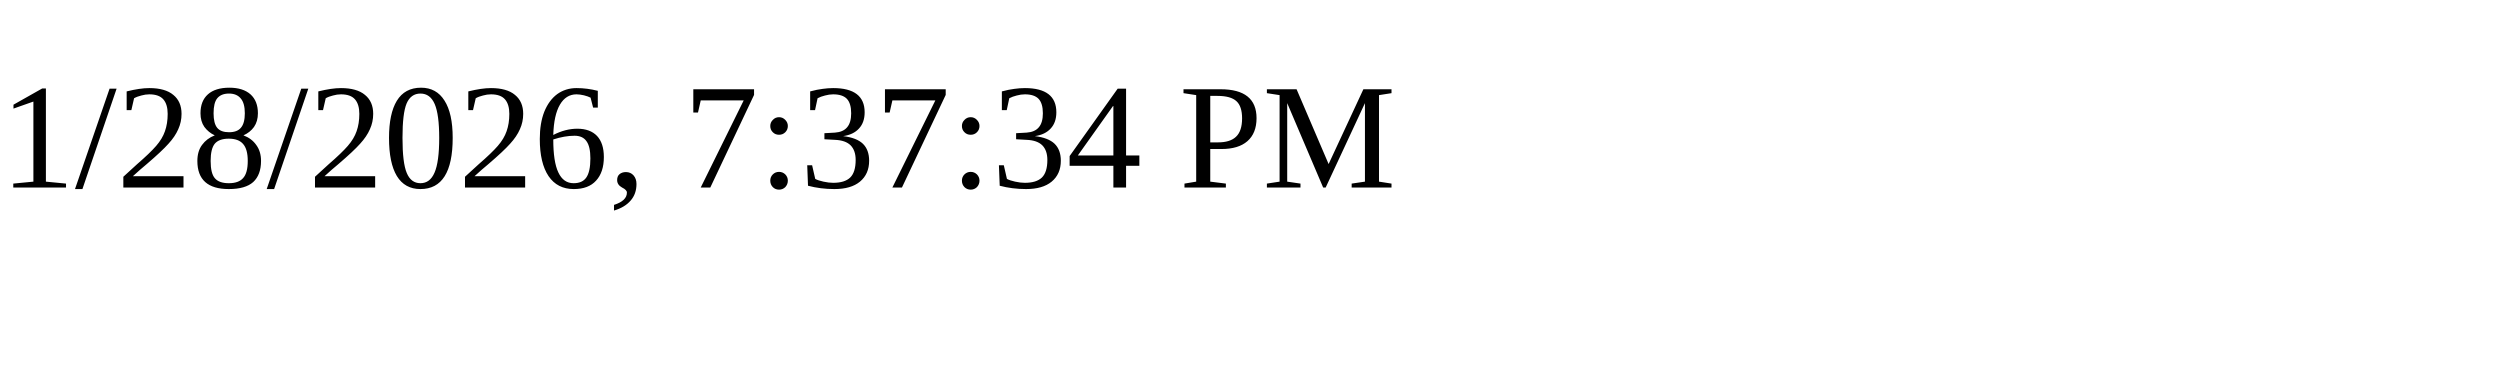
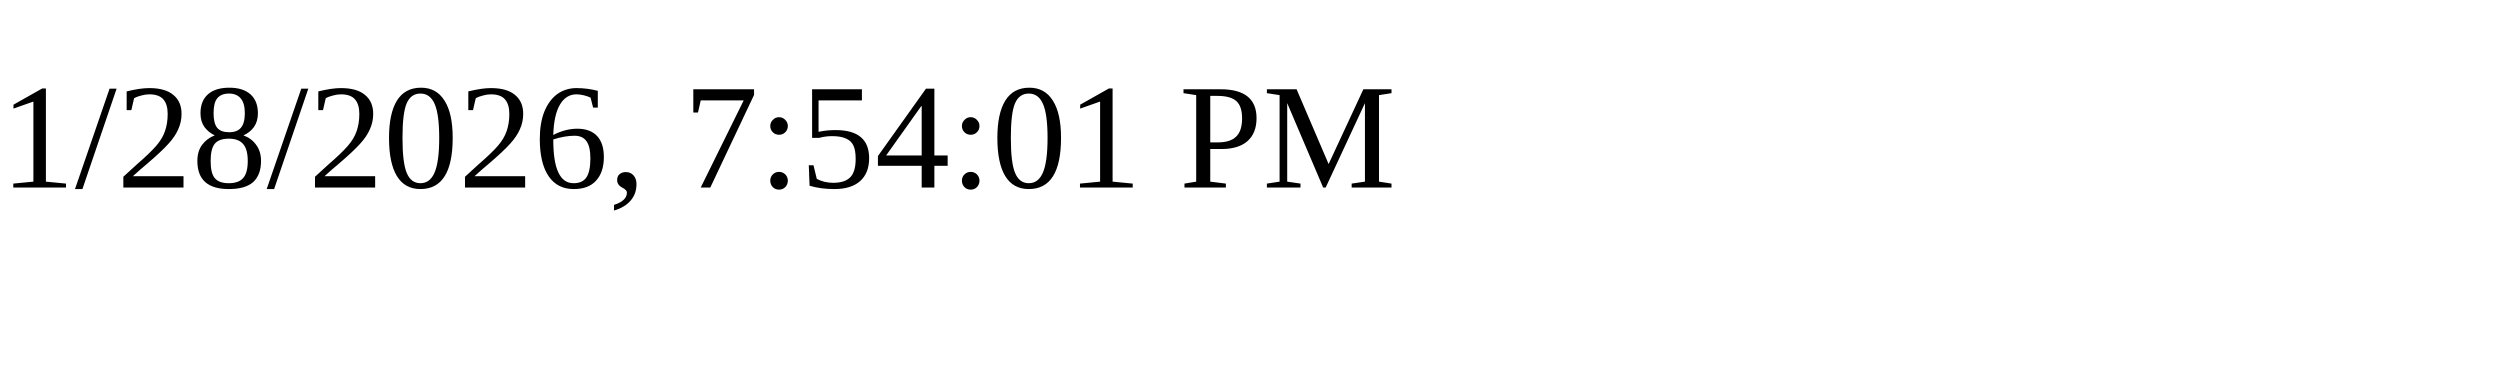
<svg xmlns="http://www.w3.org/2000/svg" height="30" width="200">
-   <text x="0" y="15">1/28/2026, 7:37:34 PM</text>
+   <text x="0" y="15">1/28/2026, 7:54:01 PM</text>
</svg>
